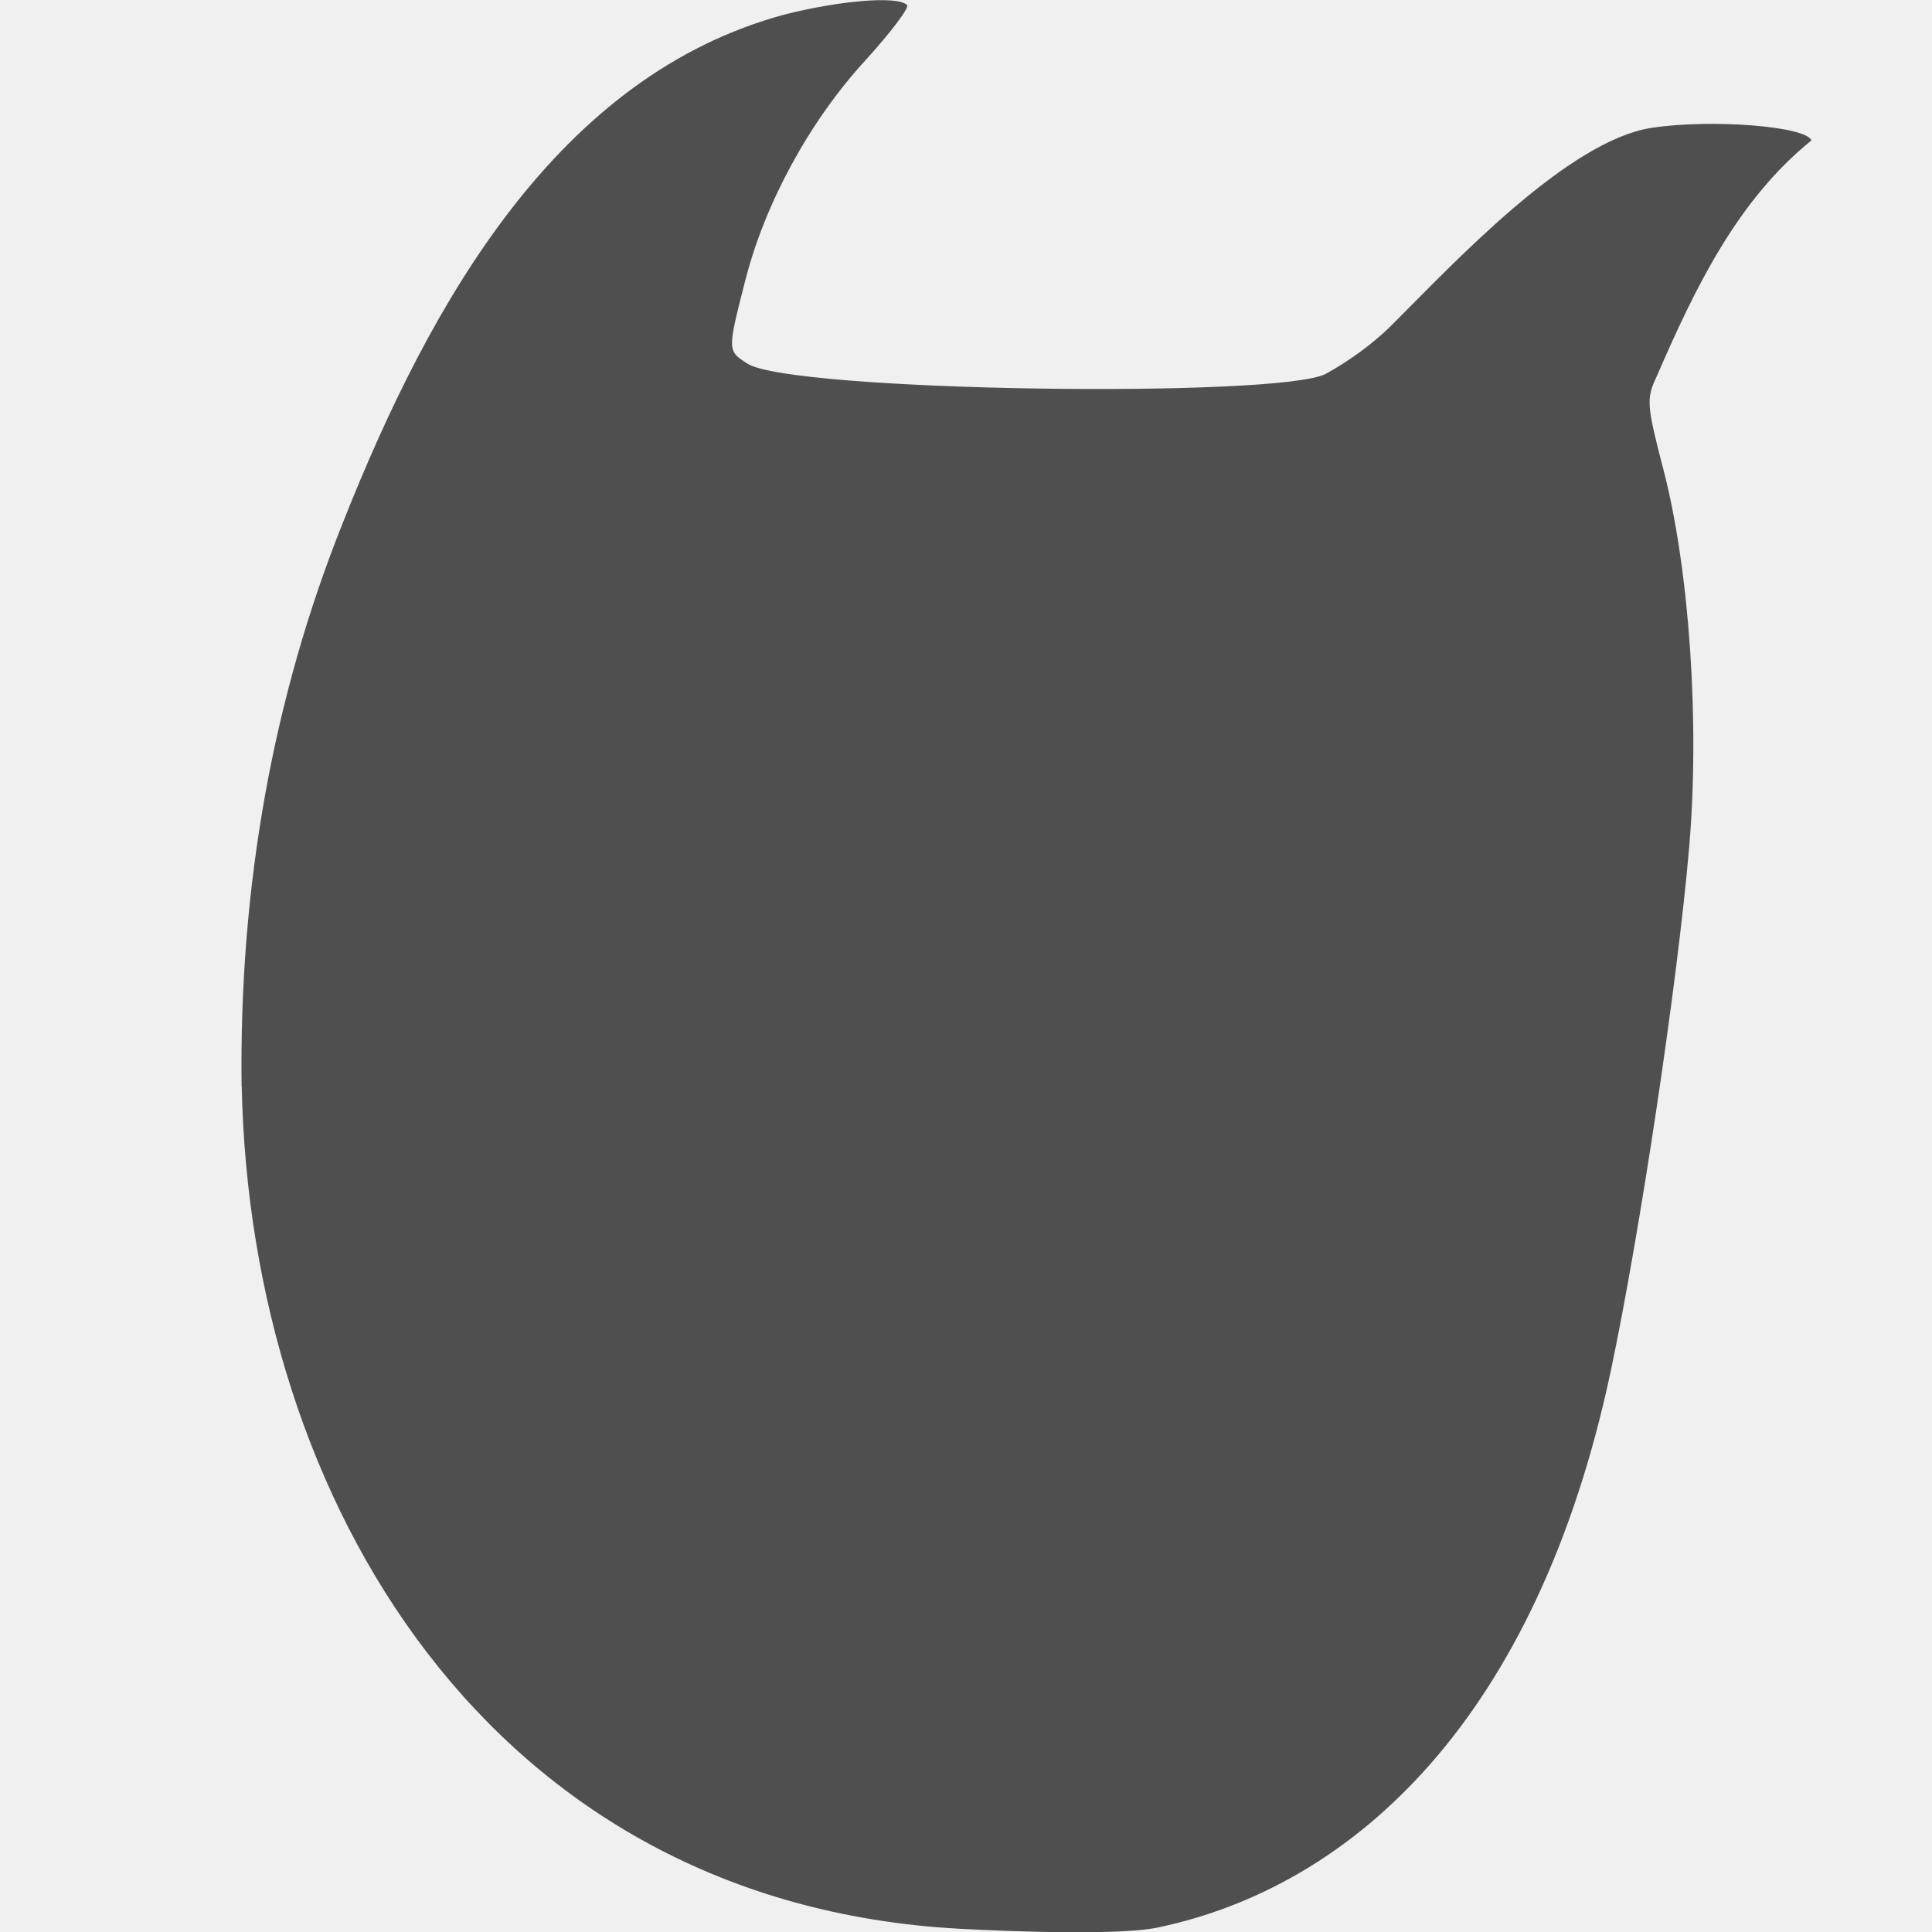
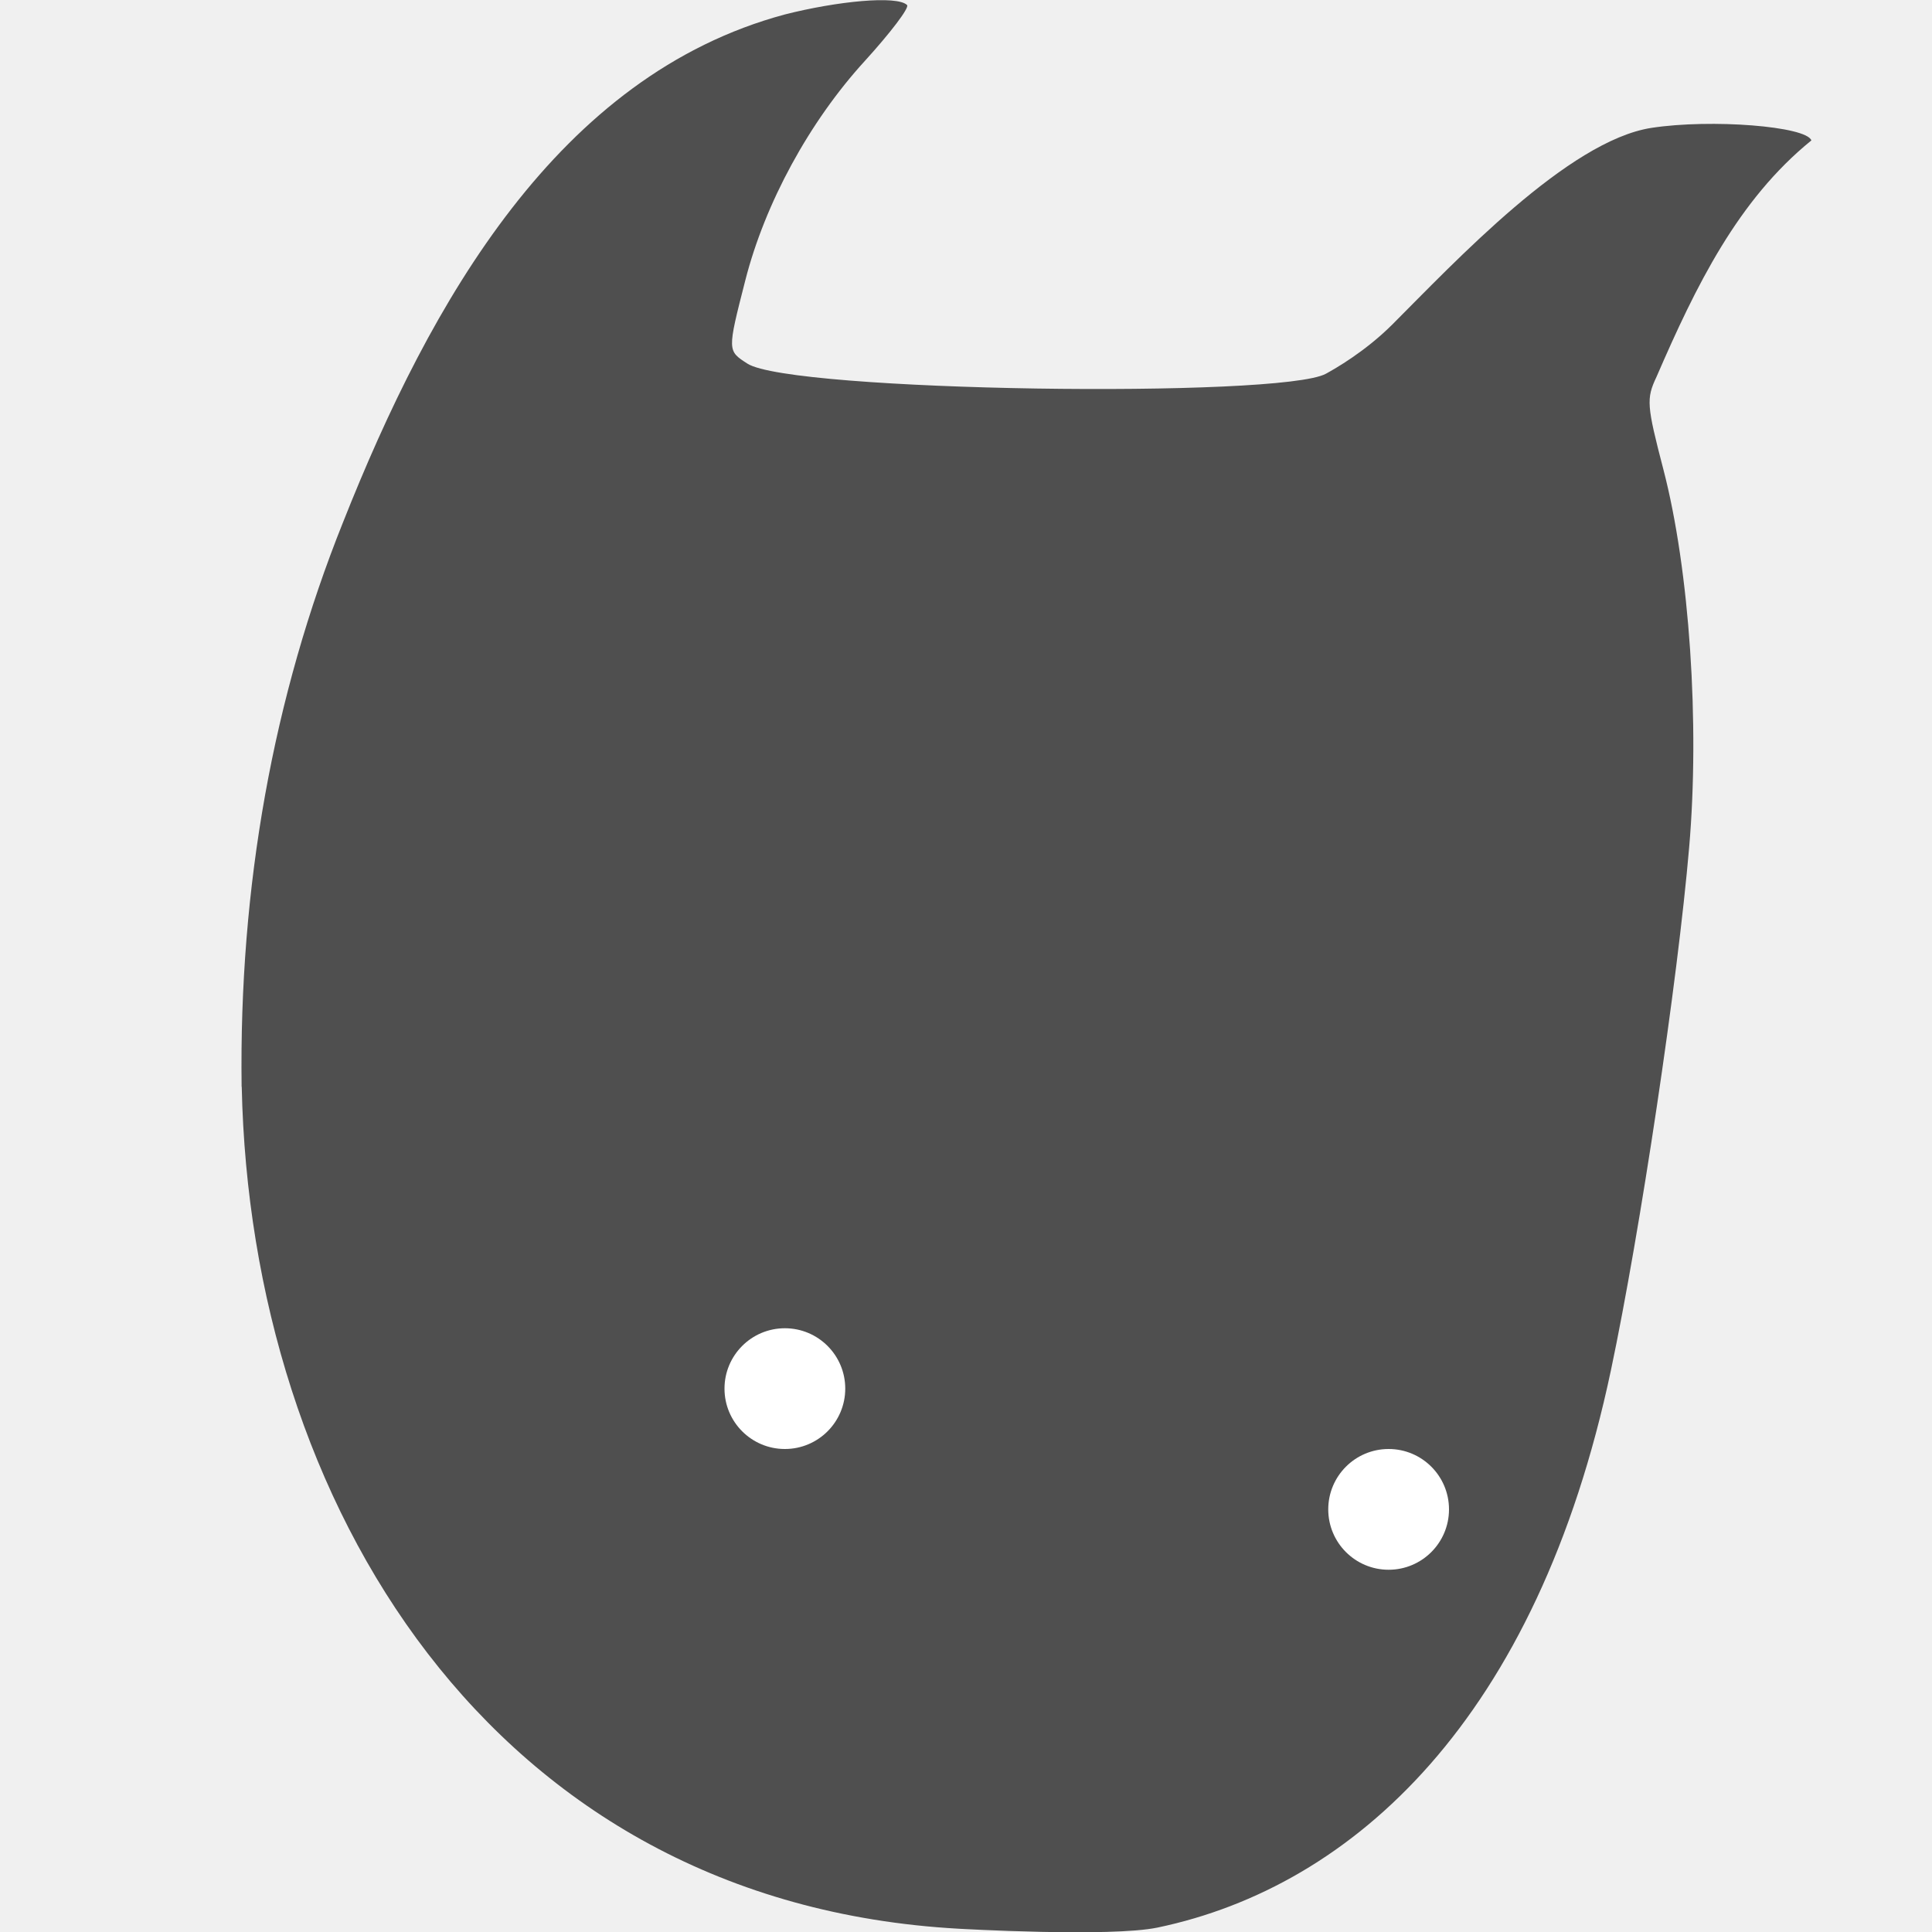
<svg xmlns="http://www.w3.org/2000/svg" height="16" width="16" version="1.1" viewBox="0 0 16 16">
  <g transform="translate(0,-1036.362)">
    <path style="fill:#4f4f4f" d="m2.001 1045.361c-0.022-1.655 0.261-3.23 0.84-4.674 0.726-1.832 1.784-3.701 3.658-4.205 0.432-0.11 0.931-0.16 1.013-0.078 0.021 0.021-0.137 0.229-0.35 0.463-0.459 0.502-0.827 1.178-0.99 1.818-0.15 0.586-0.148 0.581 0.017 0.688 0.359 0.234 4.419 0.289 4.792 0.084 0.074-0.041 0.321-0.18 0.549-0.407 0.521-0.521 1.457-1.523 2.147-1.629 0.496-0.076 1.285-0.013 1.324 0.104-0.608 0.493-0.955 1.202-1.283 1.959-0.085 0.18-0.081 0.234 0.057 0.764 0.218 0.836 0.302 2.11 0.214 3.13-0.095 1.112-0.406 3.187-0.648 4.332-0.611 2.888-2.13 4.274-3.753 4.615-0.393 0.082-1.647 0.01-1.647 0.01-3.884-0.215-5.866-3.54-5.939-6.971z" />
    <circle style="fill:#ffffff" cx="6.5" cy="1047.862" />
-     <circle cx="11.5" cy="1048.862" style="fill:#ffffff" />
+     <circle cy="1048.862" cx="11.5" style="fill:#ffffff" />
  </g>
+   <path style="fill:#ffffff" d="m7 11.5a0.5 0.5 0 0 1 -0.5 0.5 0.5 0.5 0 0 1 -0.5 -0.5 0.5 0.5 0 0 1 0.5 -0.5 0.5 0.5 0 0 1 0.5 0.5z" />
+   <path style="fill:#ffffff" d="m12 12.5a0.5 0.5 0 0 1 -0.5 0.5 0.5 0.5 0 0 1 -0.5 -0.5 0.5 0.5 0 0 1 0.5 -0.5 0.5 0.5 0 0 1 0.5 0.5z" />
</svg>
